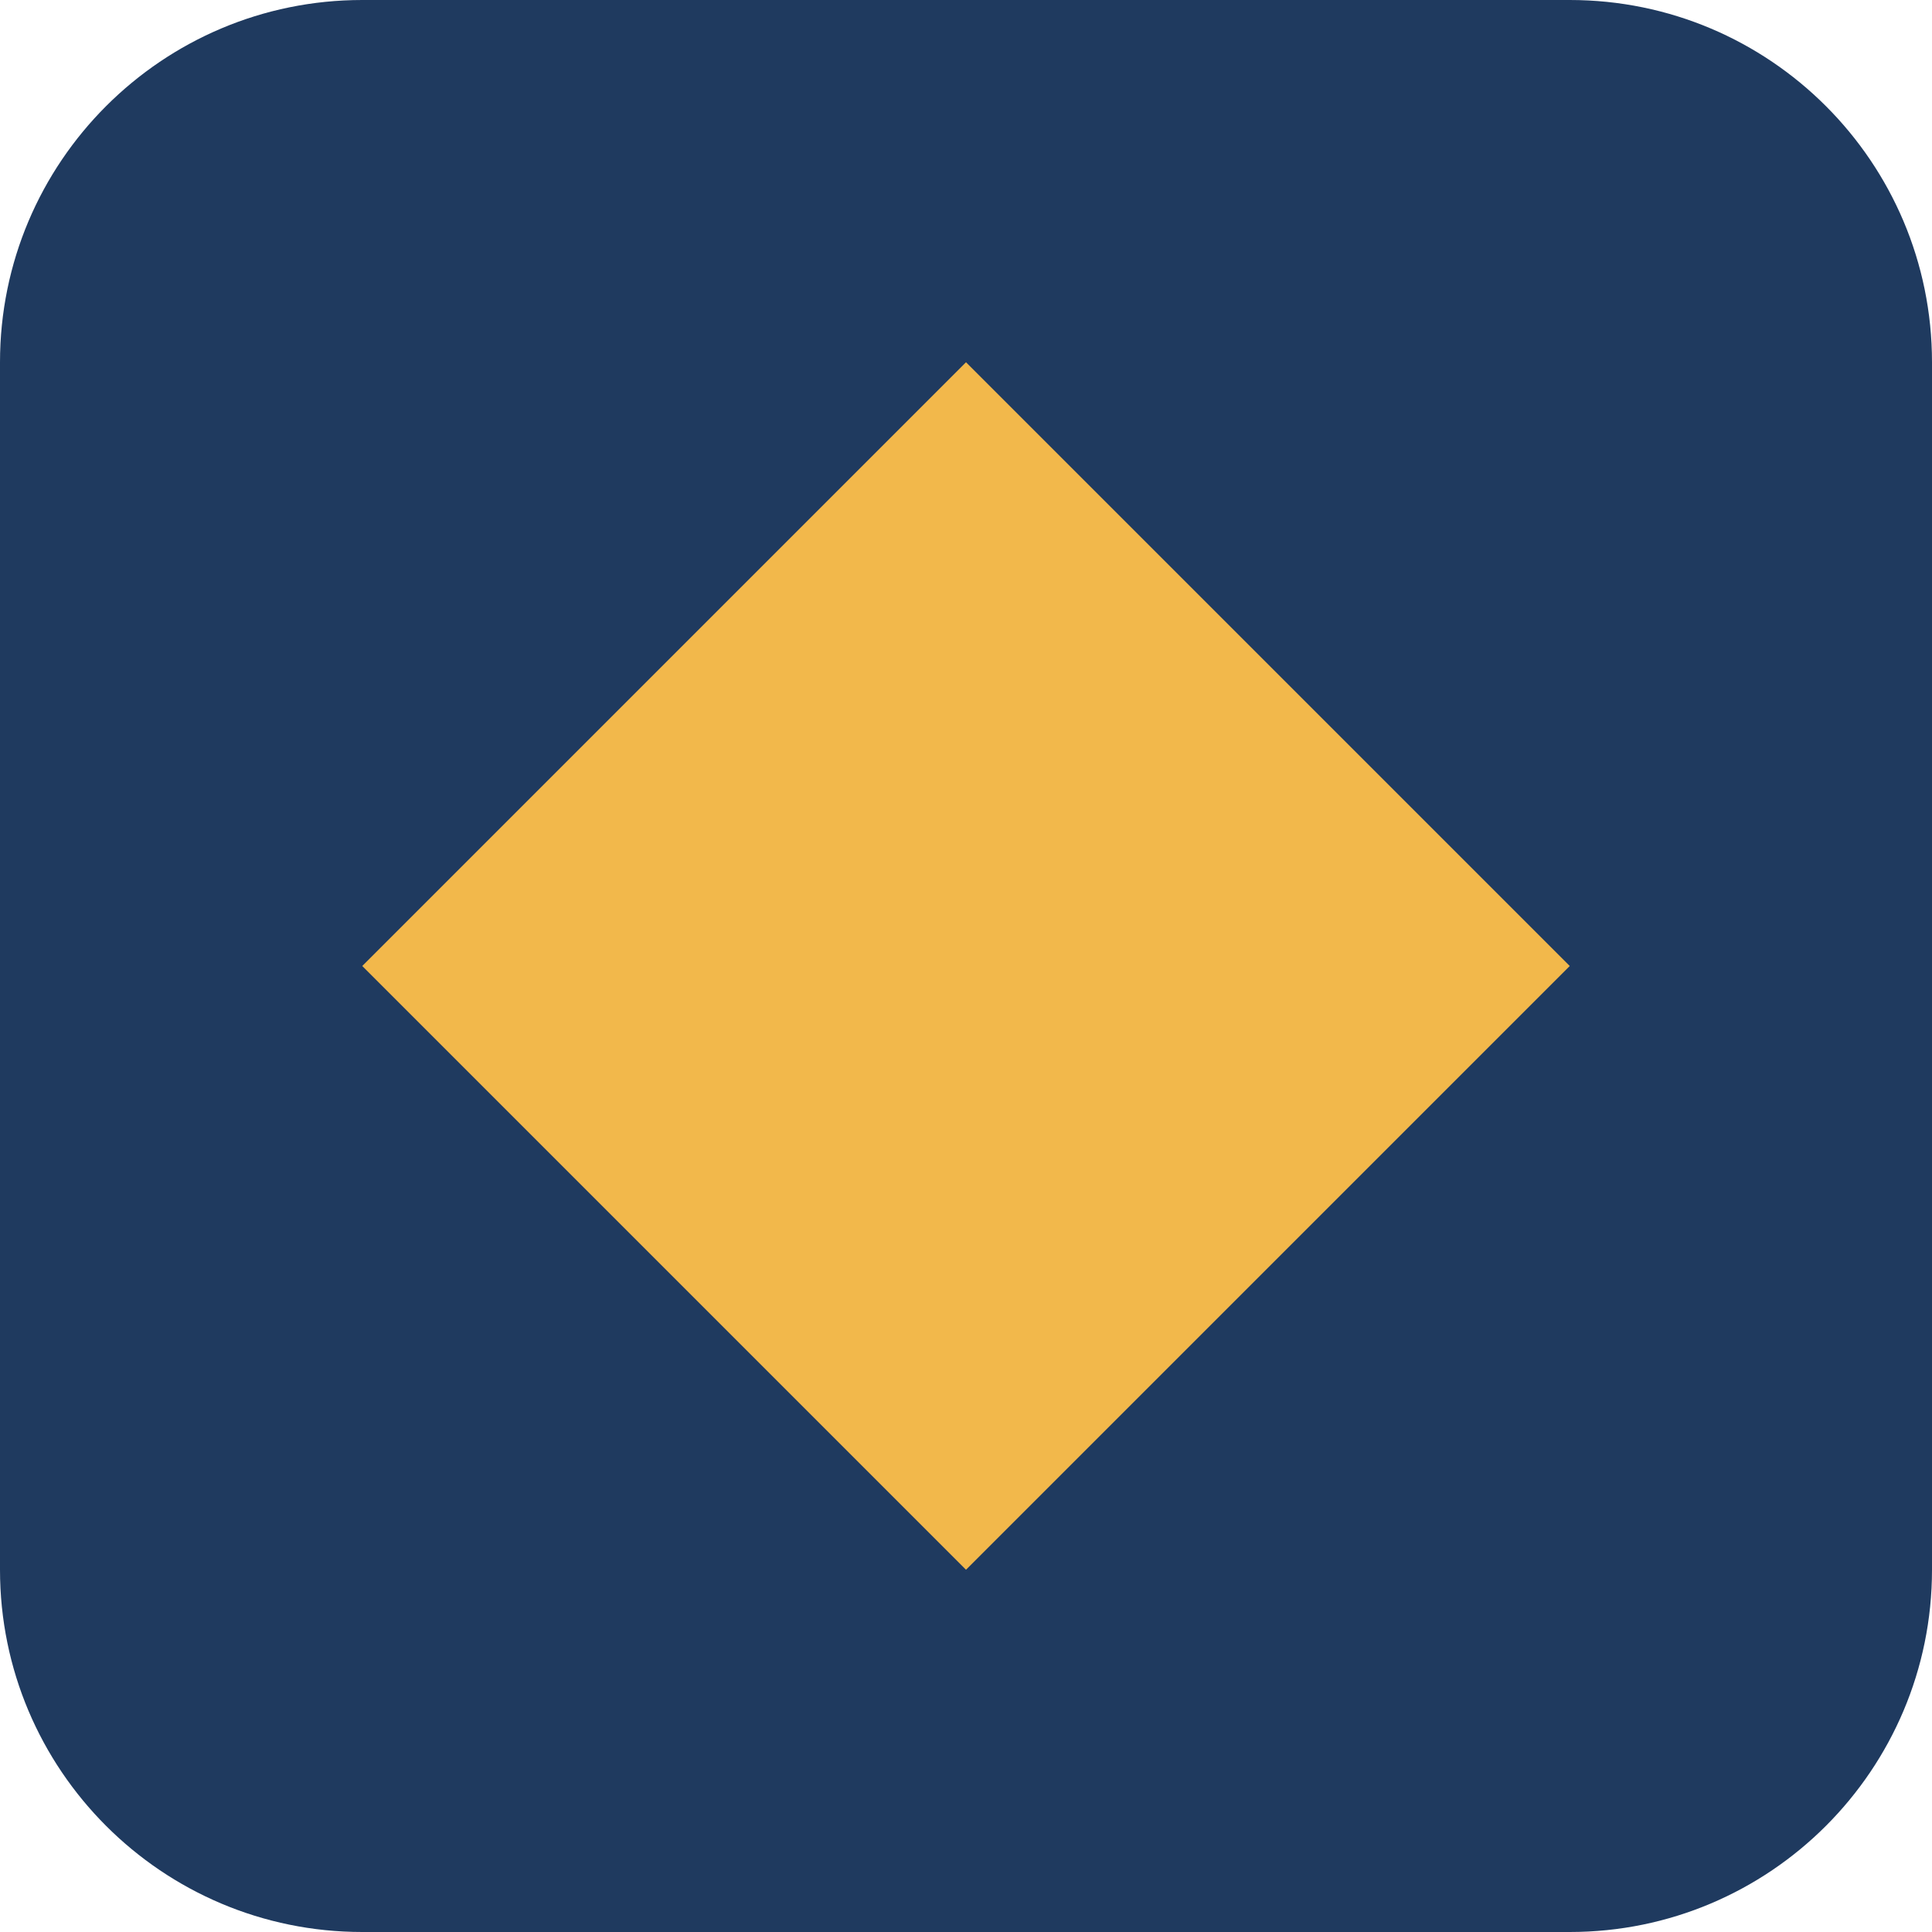
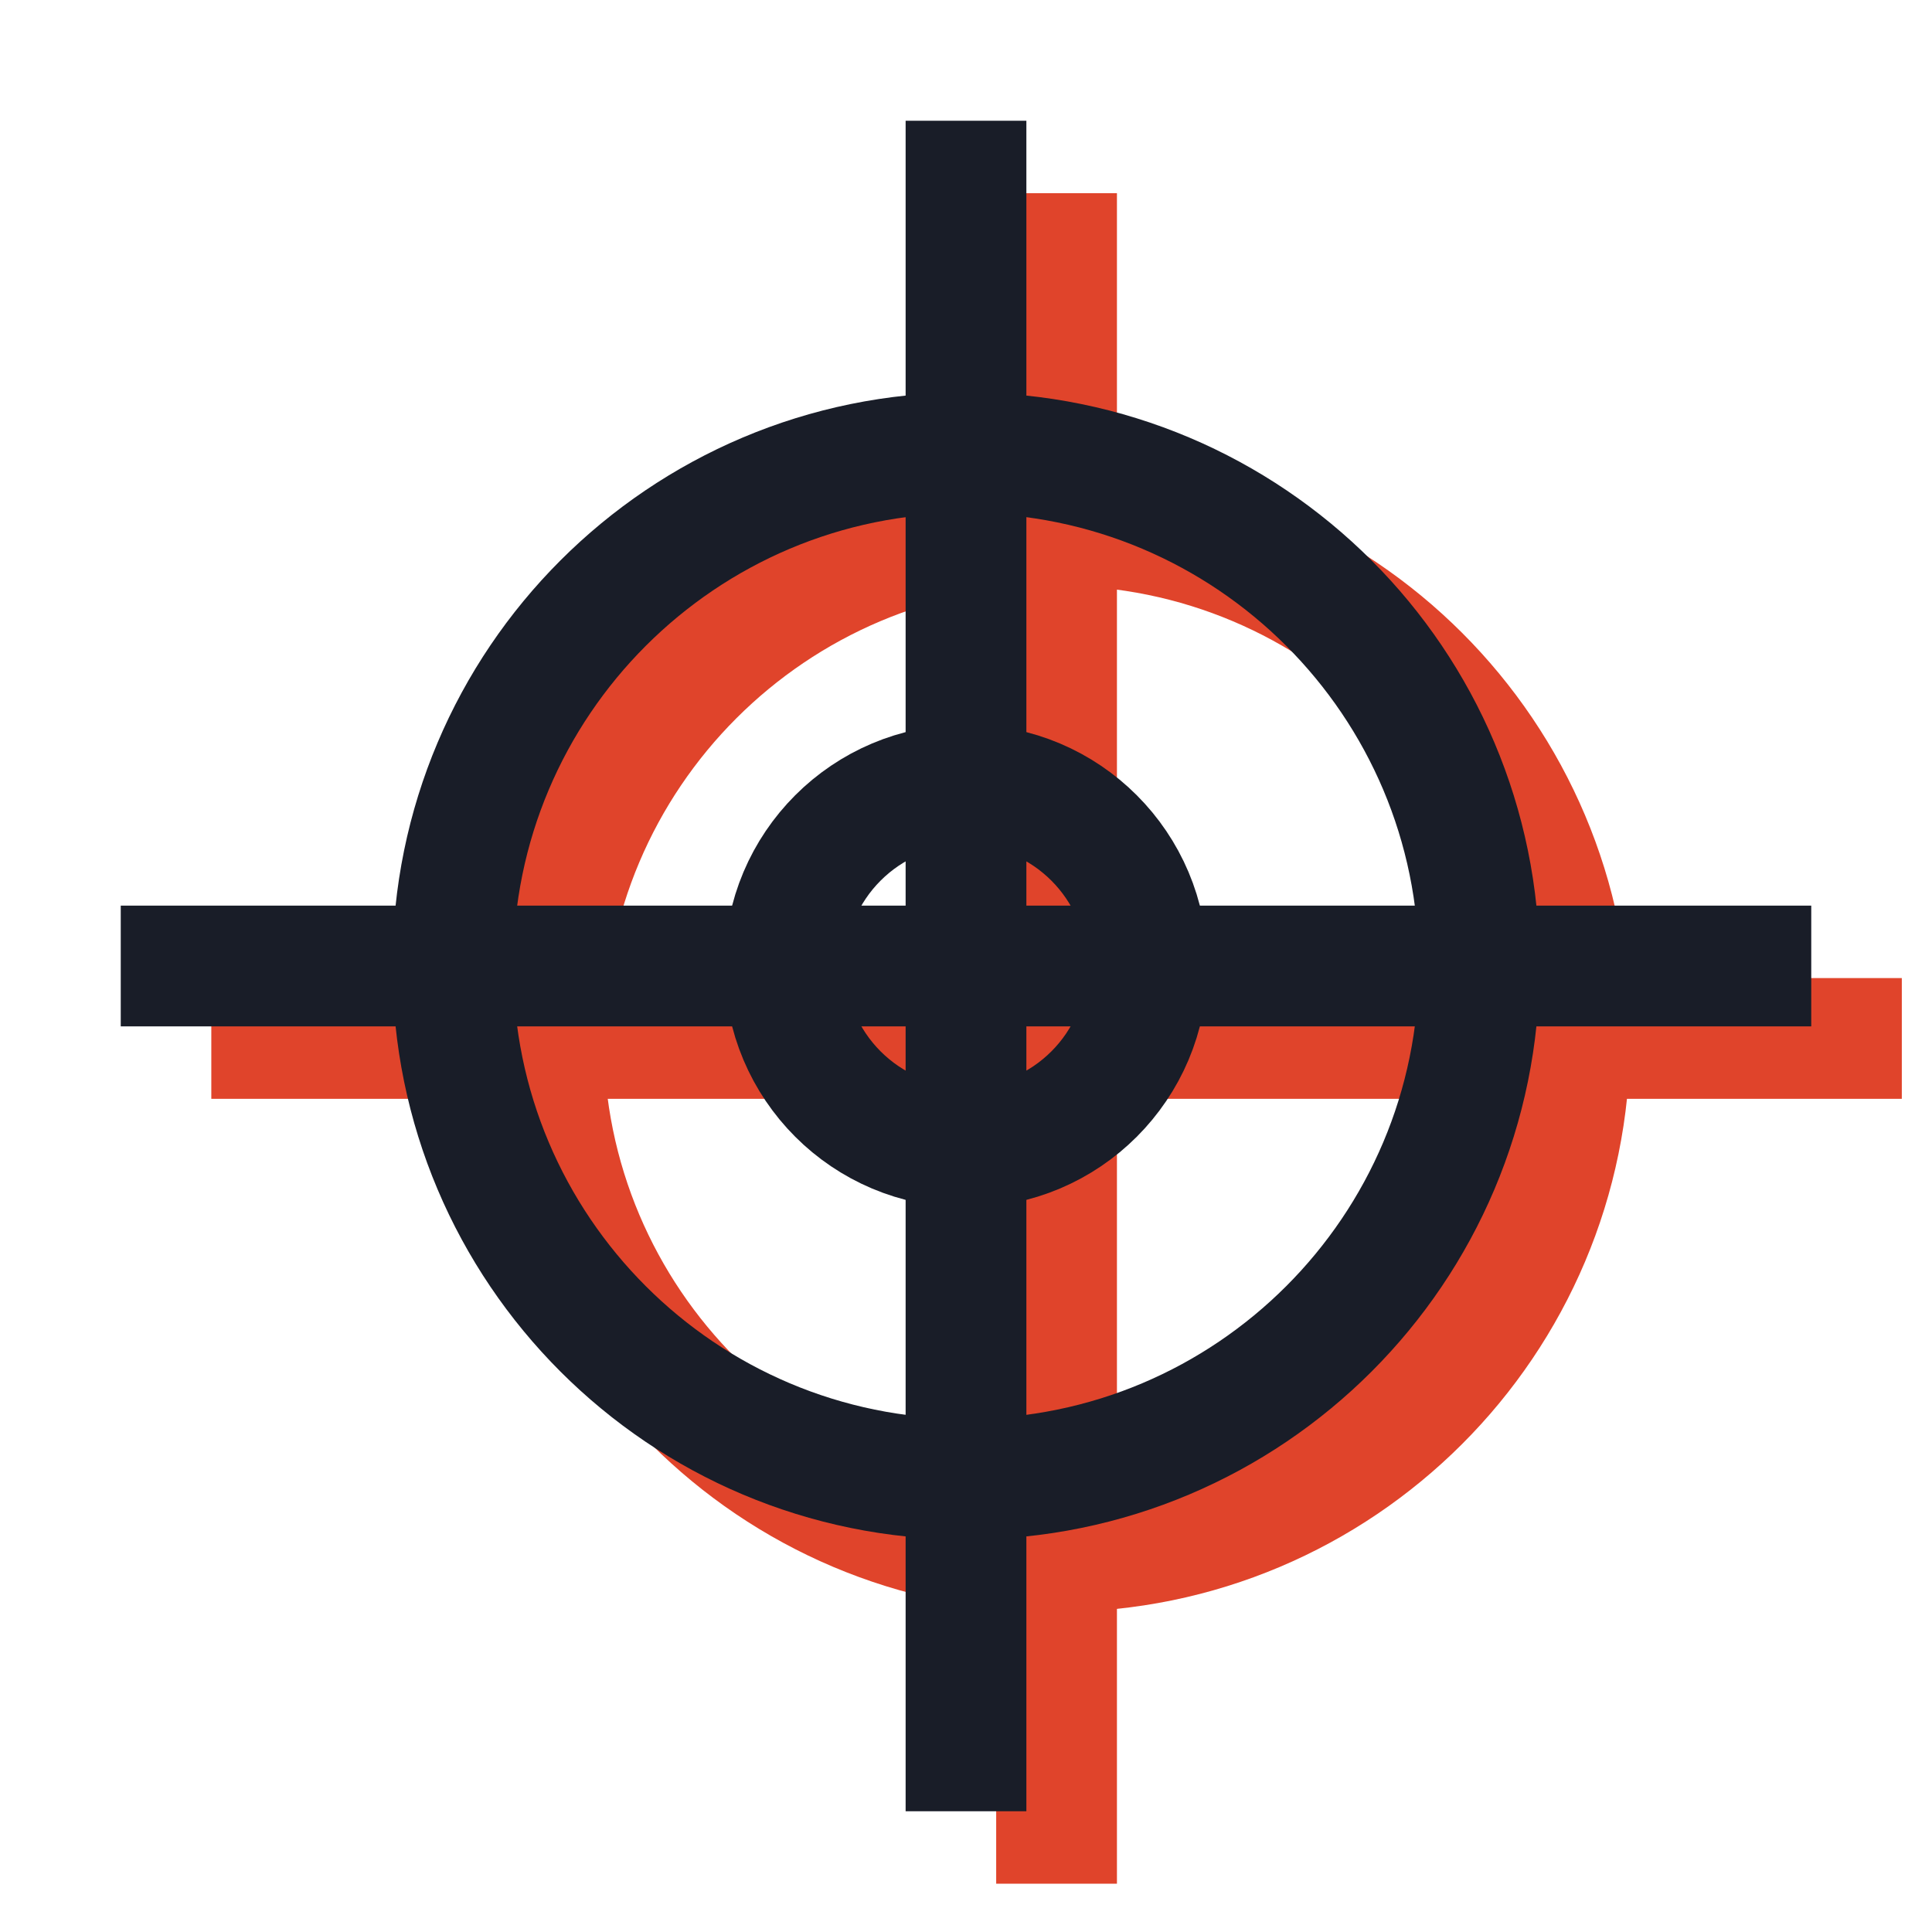
<svg xmlns="http://www.w3.org/2000/svg" viewBox="0 0 32 32">
-   <rect width="32" height="32" rx="6" fill="#1f3a5f" />
-   <path d="M16 6l10 10-10 10L6 16z" fill="#f2b84b" />
+   <style>.a{stroke:#e0442b}.i{stroke:#191d28}@media (prefers-color-scheme:dark){.i{stroke:#ece6d9}}</style>
+   <g fill="none" stroke-width="2">
+     <g class="a" transform="translate(1.5 1.2)">
+       <circle cx="16" cy="16" r="8.5" />
+       <path d="M16 2v28M2 16h28" />
+     </g>
+     <g class="i">
+       <circle cx="16" cy="16" r="8.5" />
+       <circle cx="16" cy="16" r="3" />
+       <path d="M16 2v28M2 16h28" />
+     </g>
+   </g>
</svg>
